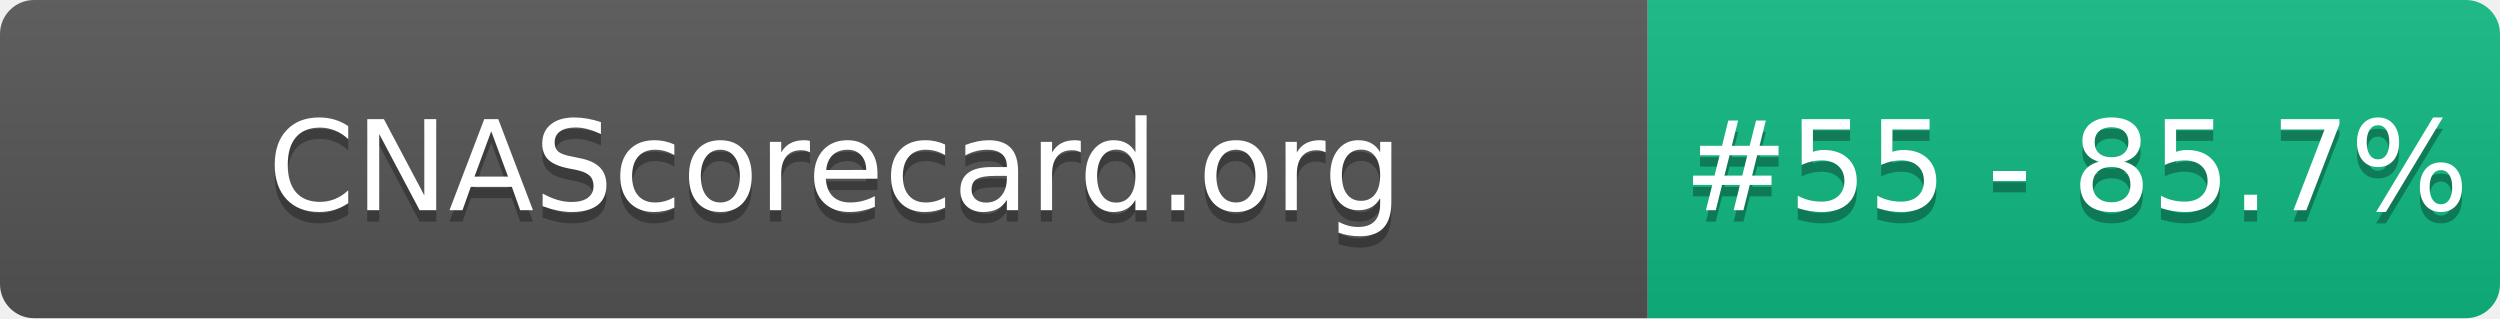
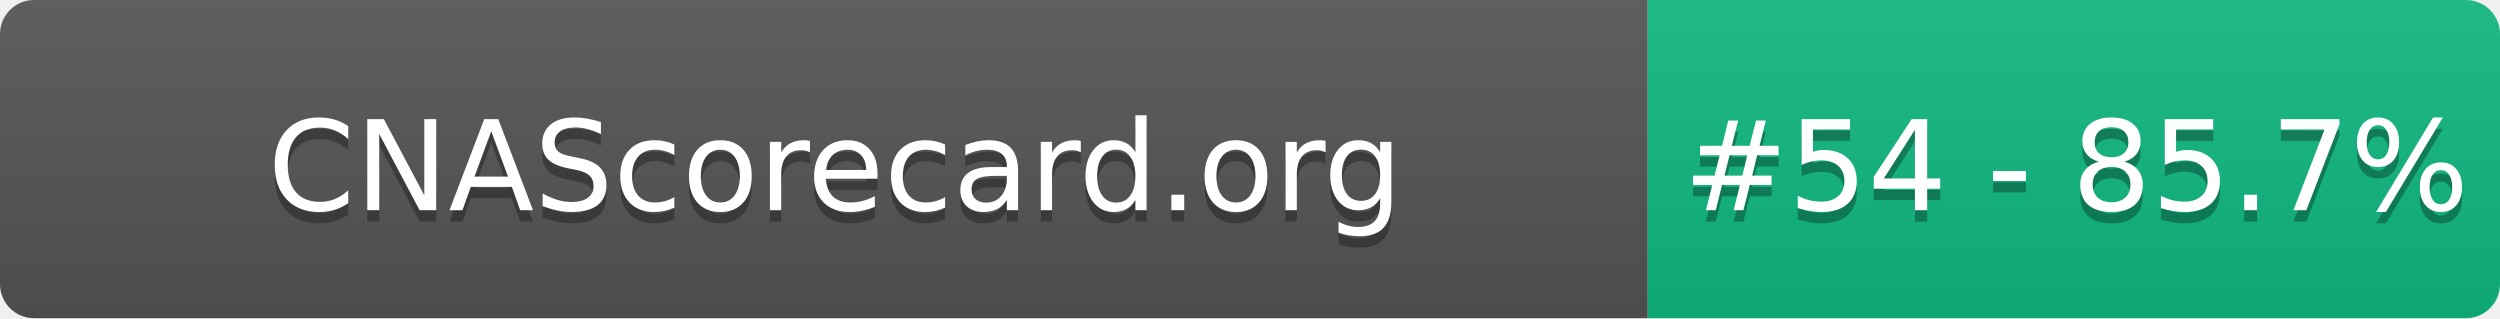
- <svg xmlns="http://www.w3.org/2000/svg" width="220" height="28" role="img" aria-label="CNAScorecard.org: #55 - 85.7%">
+ <svg xmlns="http://www.w3.org/2000/svg" width="220" height="28" role="img" aria-label="CNAScorecard.org: #54 - 85.7%">
  <linearGradient id="s" x2="0" y2="100%">
    <stop offset="0" stop-color="#bbb" stop-opacity=".1" />
    <stop offset="1" stop-opacity=".1" />
  </linearGradient>
  <clipPath id="r">
    <rect width="220" height="28" rx="3" fill="#fff" />
  </clipPath>
  <g clip-path="url(#r)">
    <rect width="145" height="28" fill="#555" />
    <rect x="145" width="75" height="28" fill="#10B981" />
    <rect width="220" height="28" fill="url(#s)" />
  </g>
  <g fill="#fff" text-anchor="middle" font-family="Verdana,Geneva,DejaVu Sans,sans-serif" text-rendering="geometricPrecision" font-size="110">
    <text aria-hidden="true" x="735" y="195" fill="#010101" fill-opacity=".3" transform="scale(.1)" textLength="1350">CNAScorecard.org</text>
    <text x="735" y="185" transform="scale(.1)" fill="#fff" textLength="1350">CNAScorecard.org</text>
-     <text aria-hidden="true" x="1827" y="195" fill="#010101" fill-opacity=".3" transform="scale(.1)" textLength="605">#55 - 85.7%</text>
-     <text x="1827" y="185" transform="scale(.1)" fill="#fff" textLength="605">#55 - 85.7%</text>
+     <text aria-hidden="true" x="1827" y="195" fill="#010101" fill-opacity=".3" transform="scale(.1)" textLength="605">#54 - 85.7%</text>
+     <text x="1827" y="185" transform="scale(.1)" fill="#fff" textLength="605">#54 - 85.7%</text>
  </g>
</svg>
